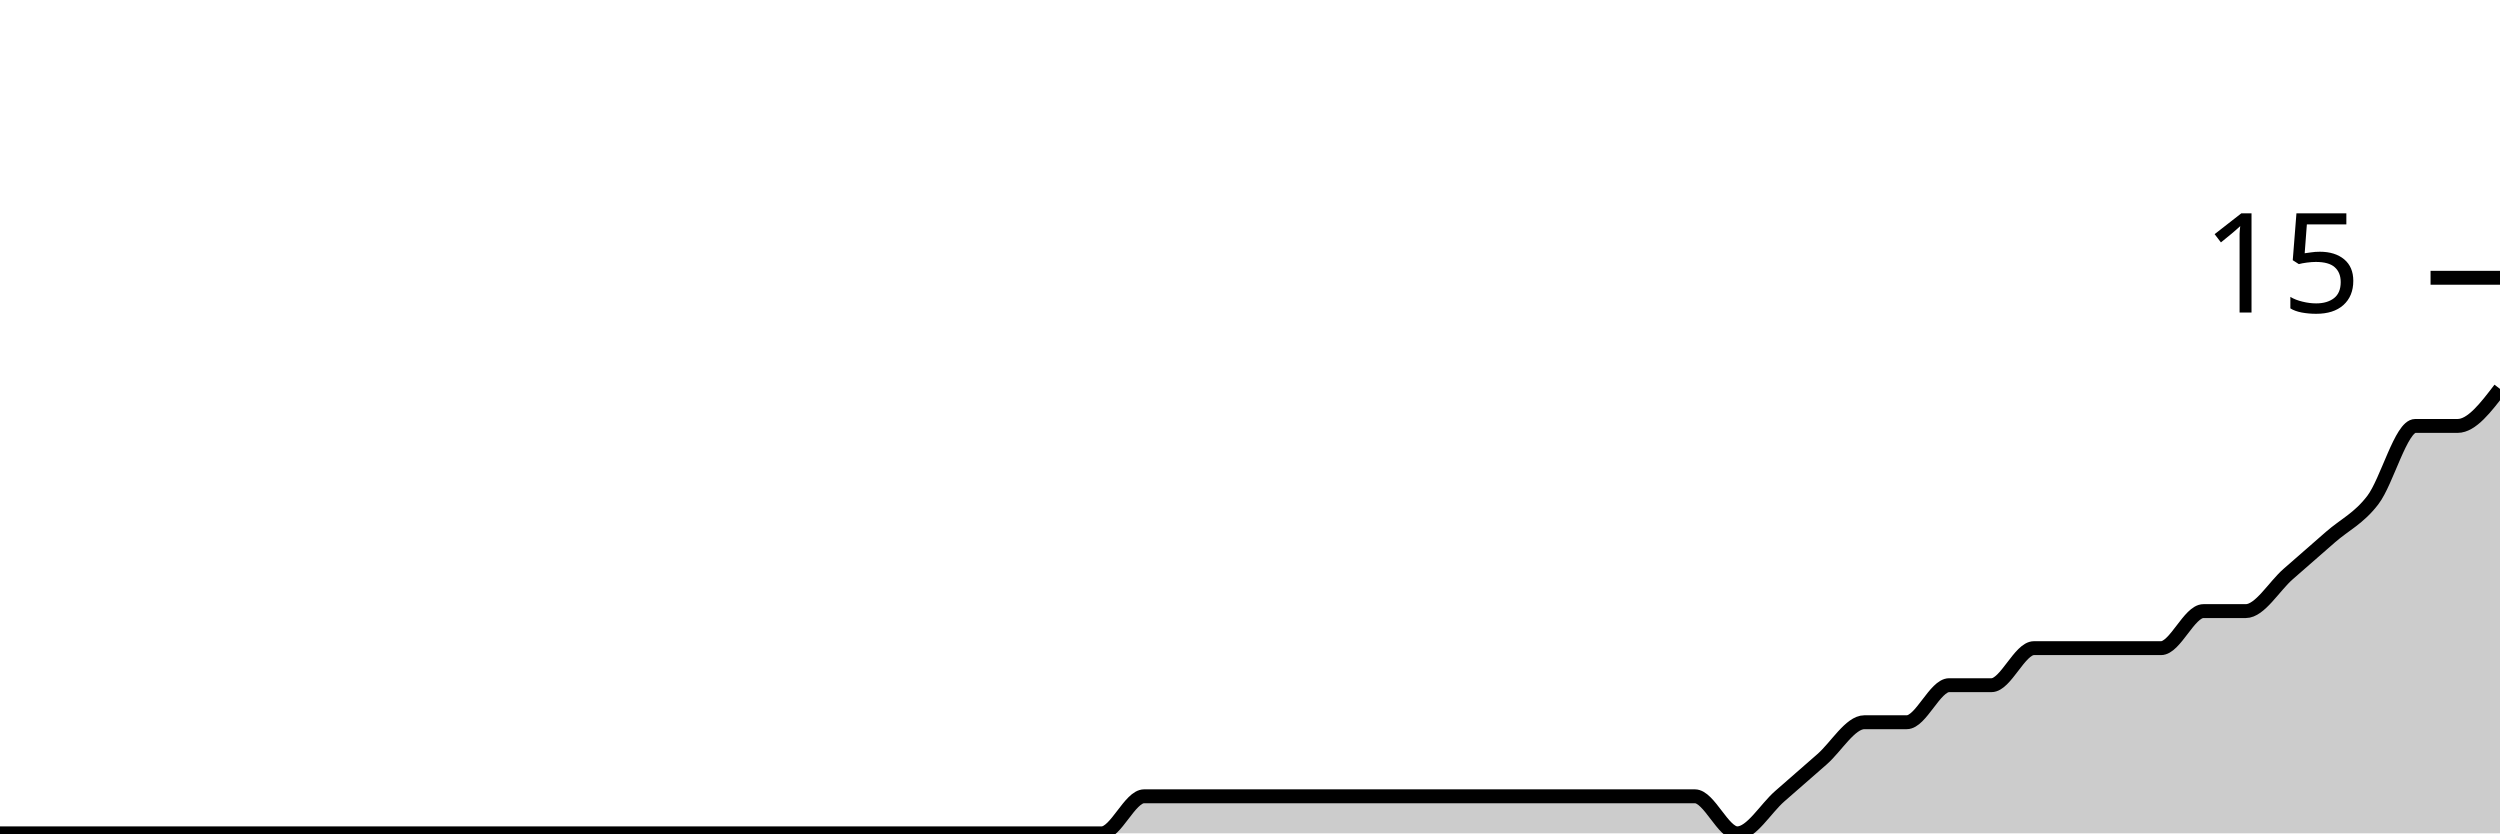
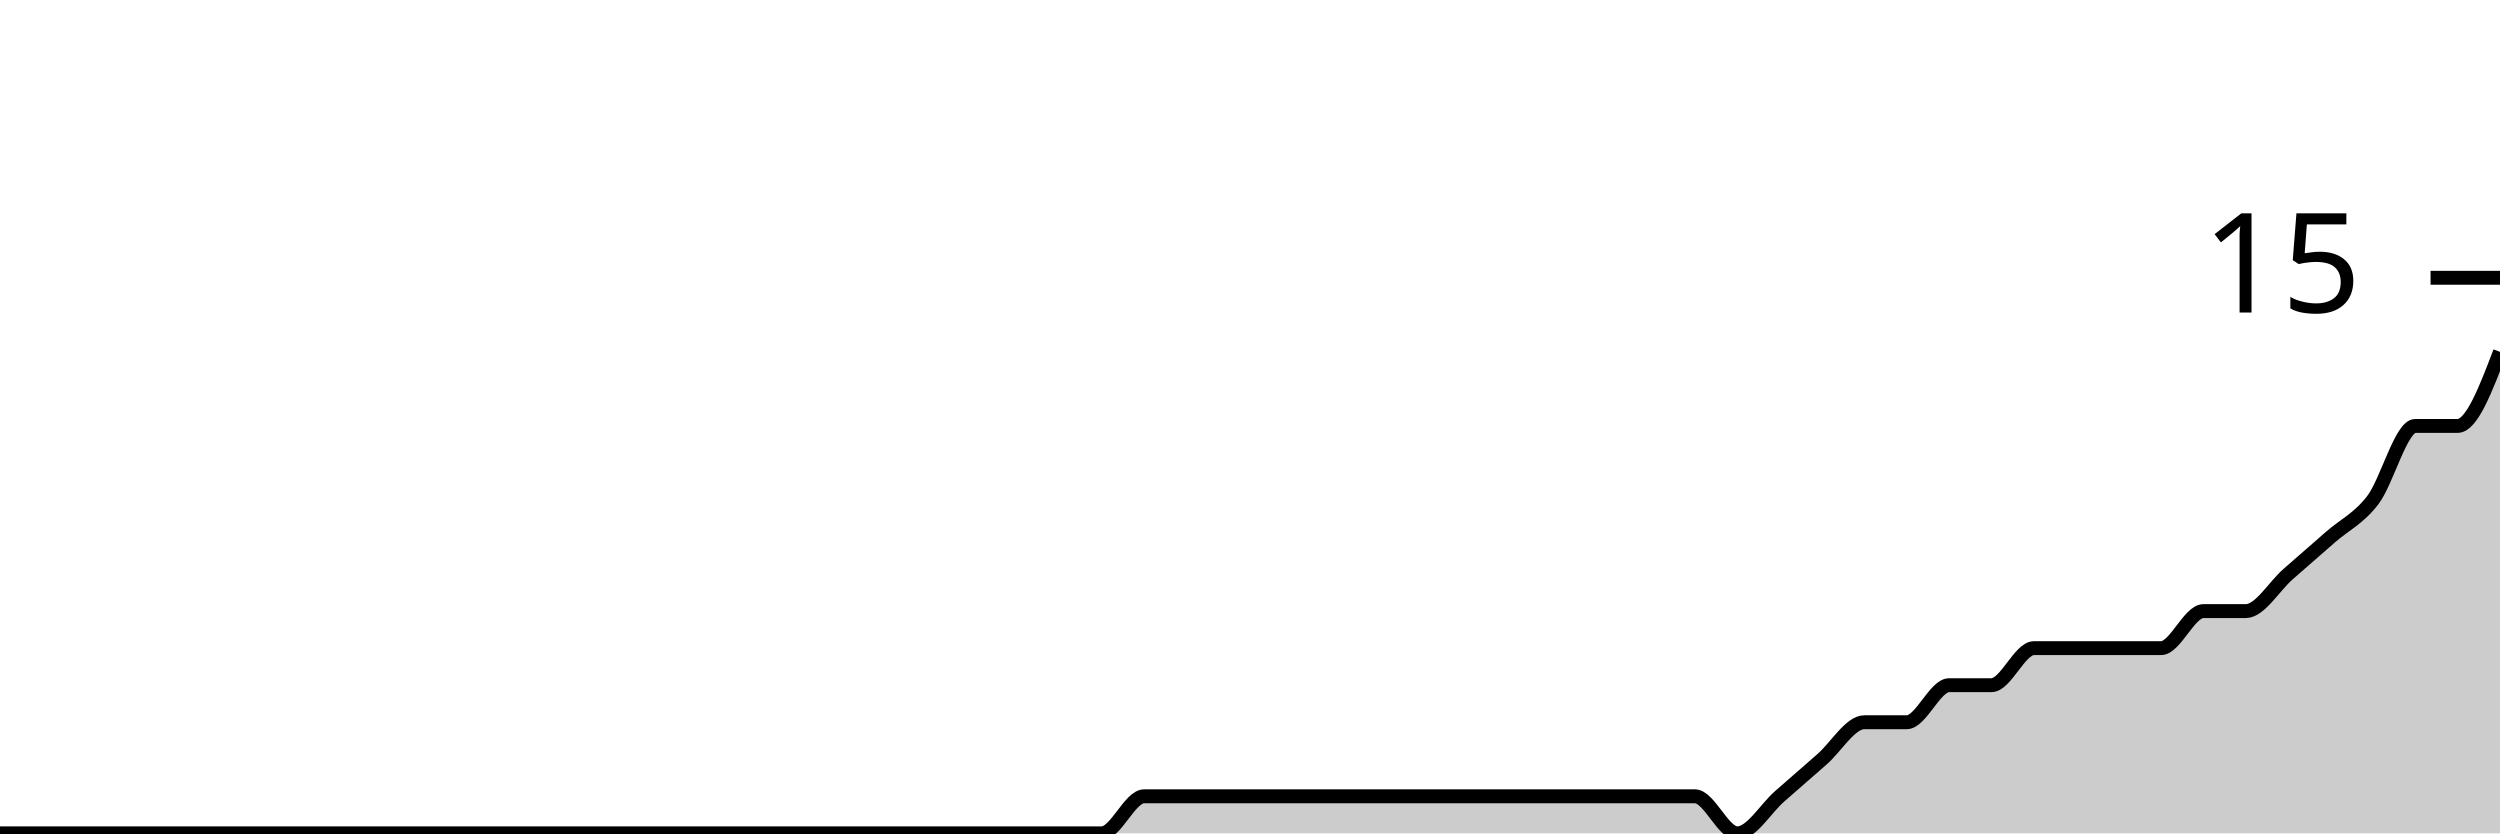
<svg xmlns="http://www.w3.org/2000/svg" viewBox="0 0 180 60">
  <g transform="translate(0,20)">
-     <path class="area" fill="rgba(0, 0, 0, 0.2)" d="M0,40C1.017,40,2.034,40,3.051,40C4.068,40,5.085,40,6.102,40C7.119,40,8.136,40,9.153,40C10.169,40,11.186,40,12.203,40C13.22,40,14.237,40,15.254,40C16.271,40,17.288,40,18.305,40C19.322,40,20.339,40,21.356,40C22.373,40,23.39,40,24.407,40C25.424,40,26.441,40,27.458,40C28.475,40,29.492,40,30.508,40C31.525,40,32.542,40,33.559,40C34.576,40,35.593,40,36.61,40C37.627,40,38.644,40,39.661,40C40.678,40,41.695,40,42.712,40C43.729,40,44.746,40,45.763,40C46.78,40,47.797,40,48.814,40C49.831,40,50.847,40,51.864,40C52.881,40,53.898,40,54.915,40C55.932,40,56.949,40,57.966,40C58.983,40,60,40,61.017,40C62.034,40,63.051,40,64.068,40C65.085,40,66.102,40,67.119,40C68.136,40,69.153,40,70.169,40C71.186,40,72.203,40,73.22,40C74.237,40,75.254,40,76.271,40C77.288,40,78.305,40,79.322,40C80.339,40,81.356,37.333,82.373,37.333C83.39,37.333,84.407,37.333,85.424,37.333C86.441,37.333,87.458,37.333,88.475,37.333C89.492,37.333,90.508,37.333,91.525,37.333C92.542,37.333,93.559,37.333,94.576,37.333C95.593,37.333,96.61,37.333,97.627,37.333C98.644,37.333,99.661,37.333,100.678,37.333C101.695,37.333,102.712,37.333,103.729,37.333C104.746,37.333,105.763,37.333,106.78,37.333C107.797,37.333,108.814,37.333,109.831,37.333C110.847,37.333,111.864,37.333,112.881,37.333C113.898,37.333,114.915,37.333,115.932,37.333C116.949,37.333,117.966,37.333,118.983,37.333C120,37.333,121.017,37.333,122.034,37.333C123.051,37.333,124.068,40,125.085,40C126.102,40,127.119,38.222,128.136,37.333C129.153,36.444,130.169,35.556,131.186,34.667C132.203,33.778,133.22,32,134.237,32C135.254,32,136.271,32,137.288,32C138.305,32,139.322,29.333,140.339,29.333C141.356,29.333,142.373,29.333,143.39,29.333C144.407,29.333,145.424,26.667,146.441,26.667C147.458,26.667,148.475,26.667,149.492,26.667C150.508,26.667,151.525,26.667,152.542,26.667C153.559,26.667,154.576,26.667,155.593,26.667C156.61,26.667,157.627,24,158.644,24C159.661,24,160.678,24,161.695,24C162.712,24,163.729,22.222,164.746,21.333C165.763,20.444,166.78,19.556,167.797,18.667C168.814,17.778,169.831,17.333,170.847,16C171.864,14.667,172.881,10.667,173.898,10.667C174.915,10.667,175.932,10.667,176.949,10.667C177.966,10.667,178.983,9.333,180,8L180,40C178.983,40,177.966,40,176.949,40C175.932,40,174.915,40,173.898,40C172.881,40,171.864,40,170.847,40C169.831,40,168.814,40,167.797,40C166.78,40,165.763,40,164.746,40C163.729,40,162.712,40,161.695,40C160.678,40,159.661,40,158.644,40C157.627,40,156.61,40,155.593,40C154.576,40,153.559,40,152.542,40C151.525,40,150.508,40,149.492,40C148.475,40,147.458,40,146.441,40C145.424,40,144.407,40,143.39,40C142.373,40,141.356,40,140.339,40C139.322,40,138.305,40,137.288,40C136.271,40,135.254,40,134.237,40C133.22,40,132.203,40,131.186,40C130.169,40,129.153,40,128.136,40C127.119,40,126.102,40,125.085,40C124.068,40,123.051,40,122.034,40C121.017,40,120,40,118.983,40C117.966,40,116.949,40,115.932,40C114.915,40,113.898,40,112.881,40C111.864,40,110.847,40,109.831,40C108.814,40,107.797,40,106.78,40C105.763,40,104.746,40,103.729,40C102.712,40,101.695,40,100.678,40C99.661,40,98.644,40,97.627,40C96.61,40,95.593,40,94.576,40C93.559,40,92.542,40,91.525,40C90.508,40,89.492,40,88.475,40C87.458,40,86.441,40,85.424,40C84.407,40,83.39,40,82.373,40C81.356,40,80.339,40,79.322,40C78.305,40,77.288,40,76.271,40C75.254,40,74.237,40,73.22,40C72.203,40,71.186,40,70.169,40C69.153,40,68.136,40,67.119,40C66.102,40,65.085,40,64.068,40C63.051,40,62.034,40,61.017,40C60,40,58.983,40,57.966,40C56.949,40,55.932,40,54.915,40C53.898,40,52.881,40,51.864,40C50.847,40,49.831,40,48.814,40C47.797,40,46.78,40,45.763,40C44.746,40,43.729,40,42.712,40C41.695,40,40.678,40,39.661,40C38.644,40,37.627,40,36.61,40C35.593,40,34.576,40,33.559,40C32.542,40,31.525,40,30.508,40C29.492,40,28.475,40,27.458,40C26.441,40,25.424,40,24.407,40C23.39,40,22.373,40,21.356,40C20.339,40,19.322,40,18.305,40C17.288,40,16.271,40,15.254,40C14.237,40,13.22,40,12.203,40C11.186,40,10.169,40,9.153,40C8.136,40,7.119,40,6.102,40C5.085,40,4.068,40,3.051,40C2.034,40,1.017,40,0,40Z" />
-     <path class="line" stroke="black" fill="none" d="M0,40C1.017,40,2.034,40,3.051,40C4.068,40,5.085,40,6.102,40C7.119,40,8.136,40,9.153,40C10.169,40,11.186,40,12.203,40C13.22,40,14.237,40,15.254,40C16.271,40,17.288,40,18.305,40C19.322,40,20.339,40,21.356,40C22.373,40,23.39,40,24.407,40C25.424,40,26.441,40,27.458,40C28.475,40,29.492,40,30.508,40C31.525,40,32.542,40,33.559,40C34.576,40,35.593,40,36.61,40C37.627,40,38.644,40,39.661,40C40.678,40,41.695,40,42.712,40C43.729,40,44.746,40,45.763,40C46.78,40,47.797,40,48.814,40C49.831,40,50.847,40,51.864,40C52.881,40,53.898,40,54.915,40C55.932,40,56.949,40,57.966,40C58.983,40,60,40,61.017,40C62.034,40,63.051,40,64.068,40C65.085,40,66.102,40,67.119,40C68.136,40,69.153,40,70.169,40C71.186,40,72.203,40,73.22,40C74.237,40,75.254,40,76.271,40C77.288,40,78.305,40,79.322,40C80.339,40,81.356,37.333,82.373,37.333C83.39,37.333,84.407,37.333,85.424,37.333C86.441,37.333,87.458,37.333,88.475,37.333C89.492,37.333,90.508,37.333,91.525,37.333C92.542,37.333,93.559,37.333,94.576,37.333C95.593,37.333,96.61,37.333,97.627,37.333C98.644,37.333,99.661,37.333,100.678,37.333C101.695,37.333,102.712,37.333,103.729,37.333C104.746,37.333,105.763,37.333,106.78,37.333C107.797,37.333,108.814,37.333,109.831,37.333C110.847,37.333,111.864,37.333,112.881,37.333C113.898,37.333,114.915,37.333,115.932,37.333C116.949,37.333,117.966,37.333,118.983,37.333C120,37.333,121.017,37.333,122.034,37.333C123.051,37.333,124.068,40,125.085,40C126.102,40,127.119,38.222,128.136,37.333C129.153,36.444,130.169,35.556,131.186,34.667C132.203,33.778,133.22,32,134.237,32C135.254,32,136.271,32,137.288,32C138.305,32,139.322,29.333,140.339,29.333C141.356,29.333,142.373,29.333,143.39,29.333C144.407,29.333,145.424,26.667,146.441,26.667C147.458,26.667,148.475,26.667,149.492,26.667C150.508,26.667,151.525,26.667,152.542,26.667C153.559,26.667,154.576,26.667,155.593,26.667C156.61,26.667,157.627,24,158.644,24C159.661,24,160.678,24,161.695,24C162.712,24,163.729,22.222,164.746,21.333C165.763,20.444,166.78,19.556,167.797,18.667C168.814,17.778,169.831,17.333,170.847,16C171.864,14.667,172.881,10.667,173.898,10.667C174.915,10.667,175.932,10.667,176.949,10.667C177.966,10.667,178.983,9.333,180,8" />
+     <path class="area" fill="rgba(0, 0, 0, 0.2)" d="M0,40C1.017,40,2.034,40,3.051,40C4.068,40,5.085,40,6.102,40C7.119,40,8.136,40,9.153,40C10.169,40,11.186,40,12.203,40C13.22,40,14.237,40,15.254,40C16.271,40,17.288,40,18.305,40C19.322,40,20.339,40,21.356,40C22.373,40,23.39,40,24.407,40C25.424,40,26.441,40,27.458,40C28.475,40,29.492,40,30.508,40C31.525,40,32.542,40,33.559,40C34.576,40,35.593,40,36.61,40C37.627,40,38.644,40,39.661,40C40.678,40,41.695,40,42.712,40C43.729,40,44.746,40,45.763,40C46.78,40,47.797,40,48.814,40C49.831,40,50.847,40,51.864,40C52.881,40,53.898,40,54.915,40C55.932,40,56.949,40,57.966,40C58.983,40,60,40,61.017,40C62.034,40,63.051,40,64.068,40C65.085,40,66.102,40,67.119,40C68.136,40,69.153,40,70.169,40C71.186,40,72.203,40,73.22,40C74.237,40,75.254,40,76.271,40C77.288,40,78.305,40,79.322,40C80.339,40,81.356,37.333,82.373,37.333C83.39,37.333,84.407,37.333,85.424,37.333C86.441,37.333,87.458,37.333,88.475,37.333C89.492,37.333,90.508,37.333,91.525,37.333C92.542,37.333,93.559,37.333,94.576,37.333C95.593,37.333,96.61,37.333,97.627,37.333C98.644,37.333,99.661,37.333,100.678,37.333C101.695,37.333,102.712,37.333,103.729,37.333C104.746,37.333,105.763,37.333,106.78,37.333C107.797,37.333,108.814,37.333,109.831,37.333C110.847,37.333,111.864,37.333,112.881,37.333C113.898,37.333,114.915,37.333,115.932,37.333C116.949,37.333,117.966,37.333,118.983,37.333C120,37.333,121.017,37.333,122.034,37.333C123.051,37.333,124.068,40,125.085,40C126.102,40,127.119,38.222,128.136,37.333C129.153,36.444,130.169,35.556,131.186,34.667C132.203,33.778,133.22,32,134.237,32C135.254,32,136.271,32,137.288,32C138.305,32,139.322,29.333,140.339,29.333C141.356,29.333,142.373,29.333,143.39,29.333C144.407,29.333,145.424,26.667,146.441,26.667C147.458,26.667,148.475,26.667,149.492,26.667C150.508,26.667,151.525,26.667,152.542,26.667C153.559,26.667,154.576,26.667,155.593,26.667C156.61,26.667,157.627,24,158.644,24C159.661,24,160.678,24,161.695,24C162.712,24,163.729,22.222,164.746,21.333C165.763,20.444,166.78,19.556,167.797,18.667C168.814,17.778,169.831,17.333,170.847,16C171.864,14.667,172.881,10.667,173.898,10.667C174.915,10.667,175.932,10.667,176.949,10.667C177.966,10.667,178.983,8,180,5.333L180,40C178.983,40,177.966,40,176.949,40C175.932,40,174.915,40,173.898,40C172.881,40,171.864,40,170.847,40C169.831,40,168.814,40,167.797,40C166.78,40,165.763,40,164.746,40C163.729,40,162.712,40,161.695,40C160.678,40,159.661,40,158.644,40C157.627,40,156.61,40,155.593,40C154.576,40,153.559,40,152.542,40C151.525,40,150.508,40,149.492,40C148.475,40,147.458,40,146.441,40C145.424,40,144.407,40,143.39,40C142.373,40,141.356,40,140.339,40C139.322,40,138.305,40,137.288,40C136.271,40,135.254,40,134.237,40C133.22,40,132.203,40,131.186,40C130.169,40,129.153,40,128.136,40C127.119,40,126.102,40,125.085,40C124.068,40,123.051,40,122.034,40C121.017,40,120,40,118.983,40C117.966,40,116.949,40,115.932,40C114.915,40,113.898,40,112.881,40C111.864,40,110.847,40,109.831,40C108.814,40,107.797,40,106.78,40C105.763,40,104.746,40,103.729,40C102.712,40,101.695,40,100.678,40C99.661,40,98.644,40,97.627,40C96.61,40,95.593,40,94.576,40C93.559,40,92.542,40,91.525,40C90.508,40,89.492,40,88.475,40C87.458,40,86.441,40,85.424,40C84.407,40,83.39,40,82.373,40C81.356,40,80.339,40,79.322,40C78.305,40,77.288,40,76.271,40C75.254,40,74.237,40,73.22,40C72.203,40,71.186,40,70.169,40C69.153,40,68.136,40,67.119,40C66.102,40,65.085,40,64.068,40C63.051,40,62.034,40,61.017,40C60,40,58.983,40,57.966,40C56.949,40,55.932,40,54.915,40C53.898,40,52.881,40,51.864,40C50.847,40,49.831,40,48.814,40C47.797,40,46.78,40,45.763,40C44.746,40,43.729,40,42.712,40C41.695,40,40.678,40,39.661,40C38.644,40,37.627,40,36.61,40C35.593,40,34.576,40,33.559,40C32.542,40,31.525,40,30.508,40C29.492,40,28.475,40,27.458,40C26.441,40,25.424,40,24.407,40C23.39,40,22.373,40,21.356,40C20.339,40,19.322,40,18.305,40C17.288,40,16.271,40,15.254,40C14.237,40,13.22,40,12.203,40C11.186,40,10.169,40,9.153,40C8.136,40,7.119,40,6.102,40C5.085,40,4.068,40,3.051,40C2.034,40,1.017,40,0,40Z" />
+     <path class="line" stroke="black" fill="none" d="M0,40C1.017,40,2.034,40,3.051,40C4.068,40,5.085,40,6.102,40C7.119,40,8.136,40,9.153,40C10.169,40,11.186,40,12.203,40C13.22,40,14.237,40,15.254,40C16.271,40,17.288,40,18.305,40C19.322,40,20.339,40,21.356,40C22.373,40,23.39,40,24.407,40C25.424,40,26.441,40,27.458,40C28.475,40,29.492,40,30.508,40C31.525,40,32.542,40,33.559,40C34.576,40,35.593,40,36.61,40C37.627,40,38.644,40,39.661,40C40.678,40,41.695,40,42.712,40C43.729,40,44.746,40,45.763,40C46.78,40,47.797,40,48.814,40C49.831,40,50.847,40,51.864,40C52.881,40,53.898,40,54.915,40C55.932,40,56.949,40,57.966,40C58.983,40,60,40,61.017,40C62.034,40,63.051,40,64.068,40C65.085,40,66.102,40,67.119,40C68.136,40,69.153,40,70.169,40C71.186,40,72.203,40,73.22,40C74.237,40,75.254,40,76.271,40C77.288,40,78.305,40,79.322,40C80.339,40,81.356,37.333,82.373,37.333C83.39,37.333,84.407,37.333,85.424,37.333C86.441,37.333,87.458,37.333,88.475,37.333C89.492,37.333,90.508,37.333,91.525,37.333C92.542,37.333,93.559,37.333,94.576,37.333C95.593,37.333,96.61,37.333,97.627,37.333C98.644,37.333,99.661,37.333,100.678,37.333C101.695,37.333,102.712,37.333,103.729,37.333C104.746,37.333,105.763,37.333,106.78,37.333C107.797,37.333,108.814,37.333,109.831,37.333C110.847,37.333,111.864,37.333,112.881,37.333C113.898,37.333,114.915,37.333,115.932,37.333C116.949,37.333,117.966,37.333,118.983,37.333C120,37.333,121.017,37.333,122.034,37.333C123.051,37.333,124.068,40,125.085,40C126.102,40,127.119,38.222,128.136,37.333C129.153,36.444,130.169,35.556,131.186,34.667C132.203,33.778,133.22,32,134.237,32C135.254,32,136.271,32,137.288,32C138.305,32,139.322,29.333,140.339,29.333C141.356,29.333,142.373,29.333,143.39,29.333C144.407,29.333,145.424,26.667,146.441,26.667C147.458,26.667,148.475,26.667,149.492,26.667C150.508,26.667,151.525,26.667,152.542,26.667C153.559,26.667,154.576,26.667,155.593,26.667C156.61,26.667,157.627,24,158.644,24C159.661,24,160.678,24,161.695,24C162.712,24,163.729,22.222,164.746,21.333C165.763,20.444,166.78,19.556,167.797,18.667C168.814,17.778,169.831,17.333,170.847,16C171.864,14.667,172.881,10.667,173.898,10.667C174.915,10.667,175.932,10.667,176.949,10.667C177.966,10.667,178.983,8,180,5.333" />
    <path class="axis-ceiling" stroke-width="1" stroke="black" fill="none" d="M175,0L180,0" />
    <text class="axis-ceiling-label" font-family="sans-serif" text-anchor="end" font-size="10px" x="170" y="2.5">15</text>
  </g>
</svg>
